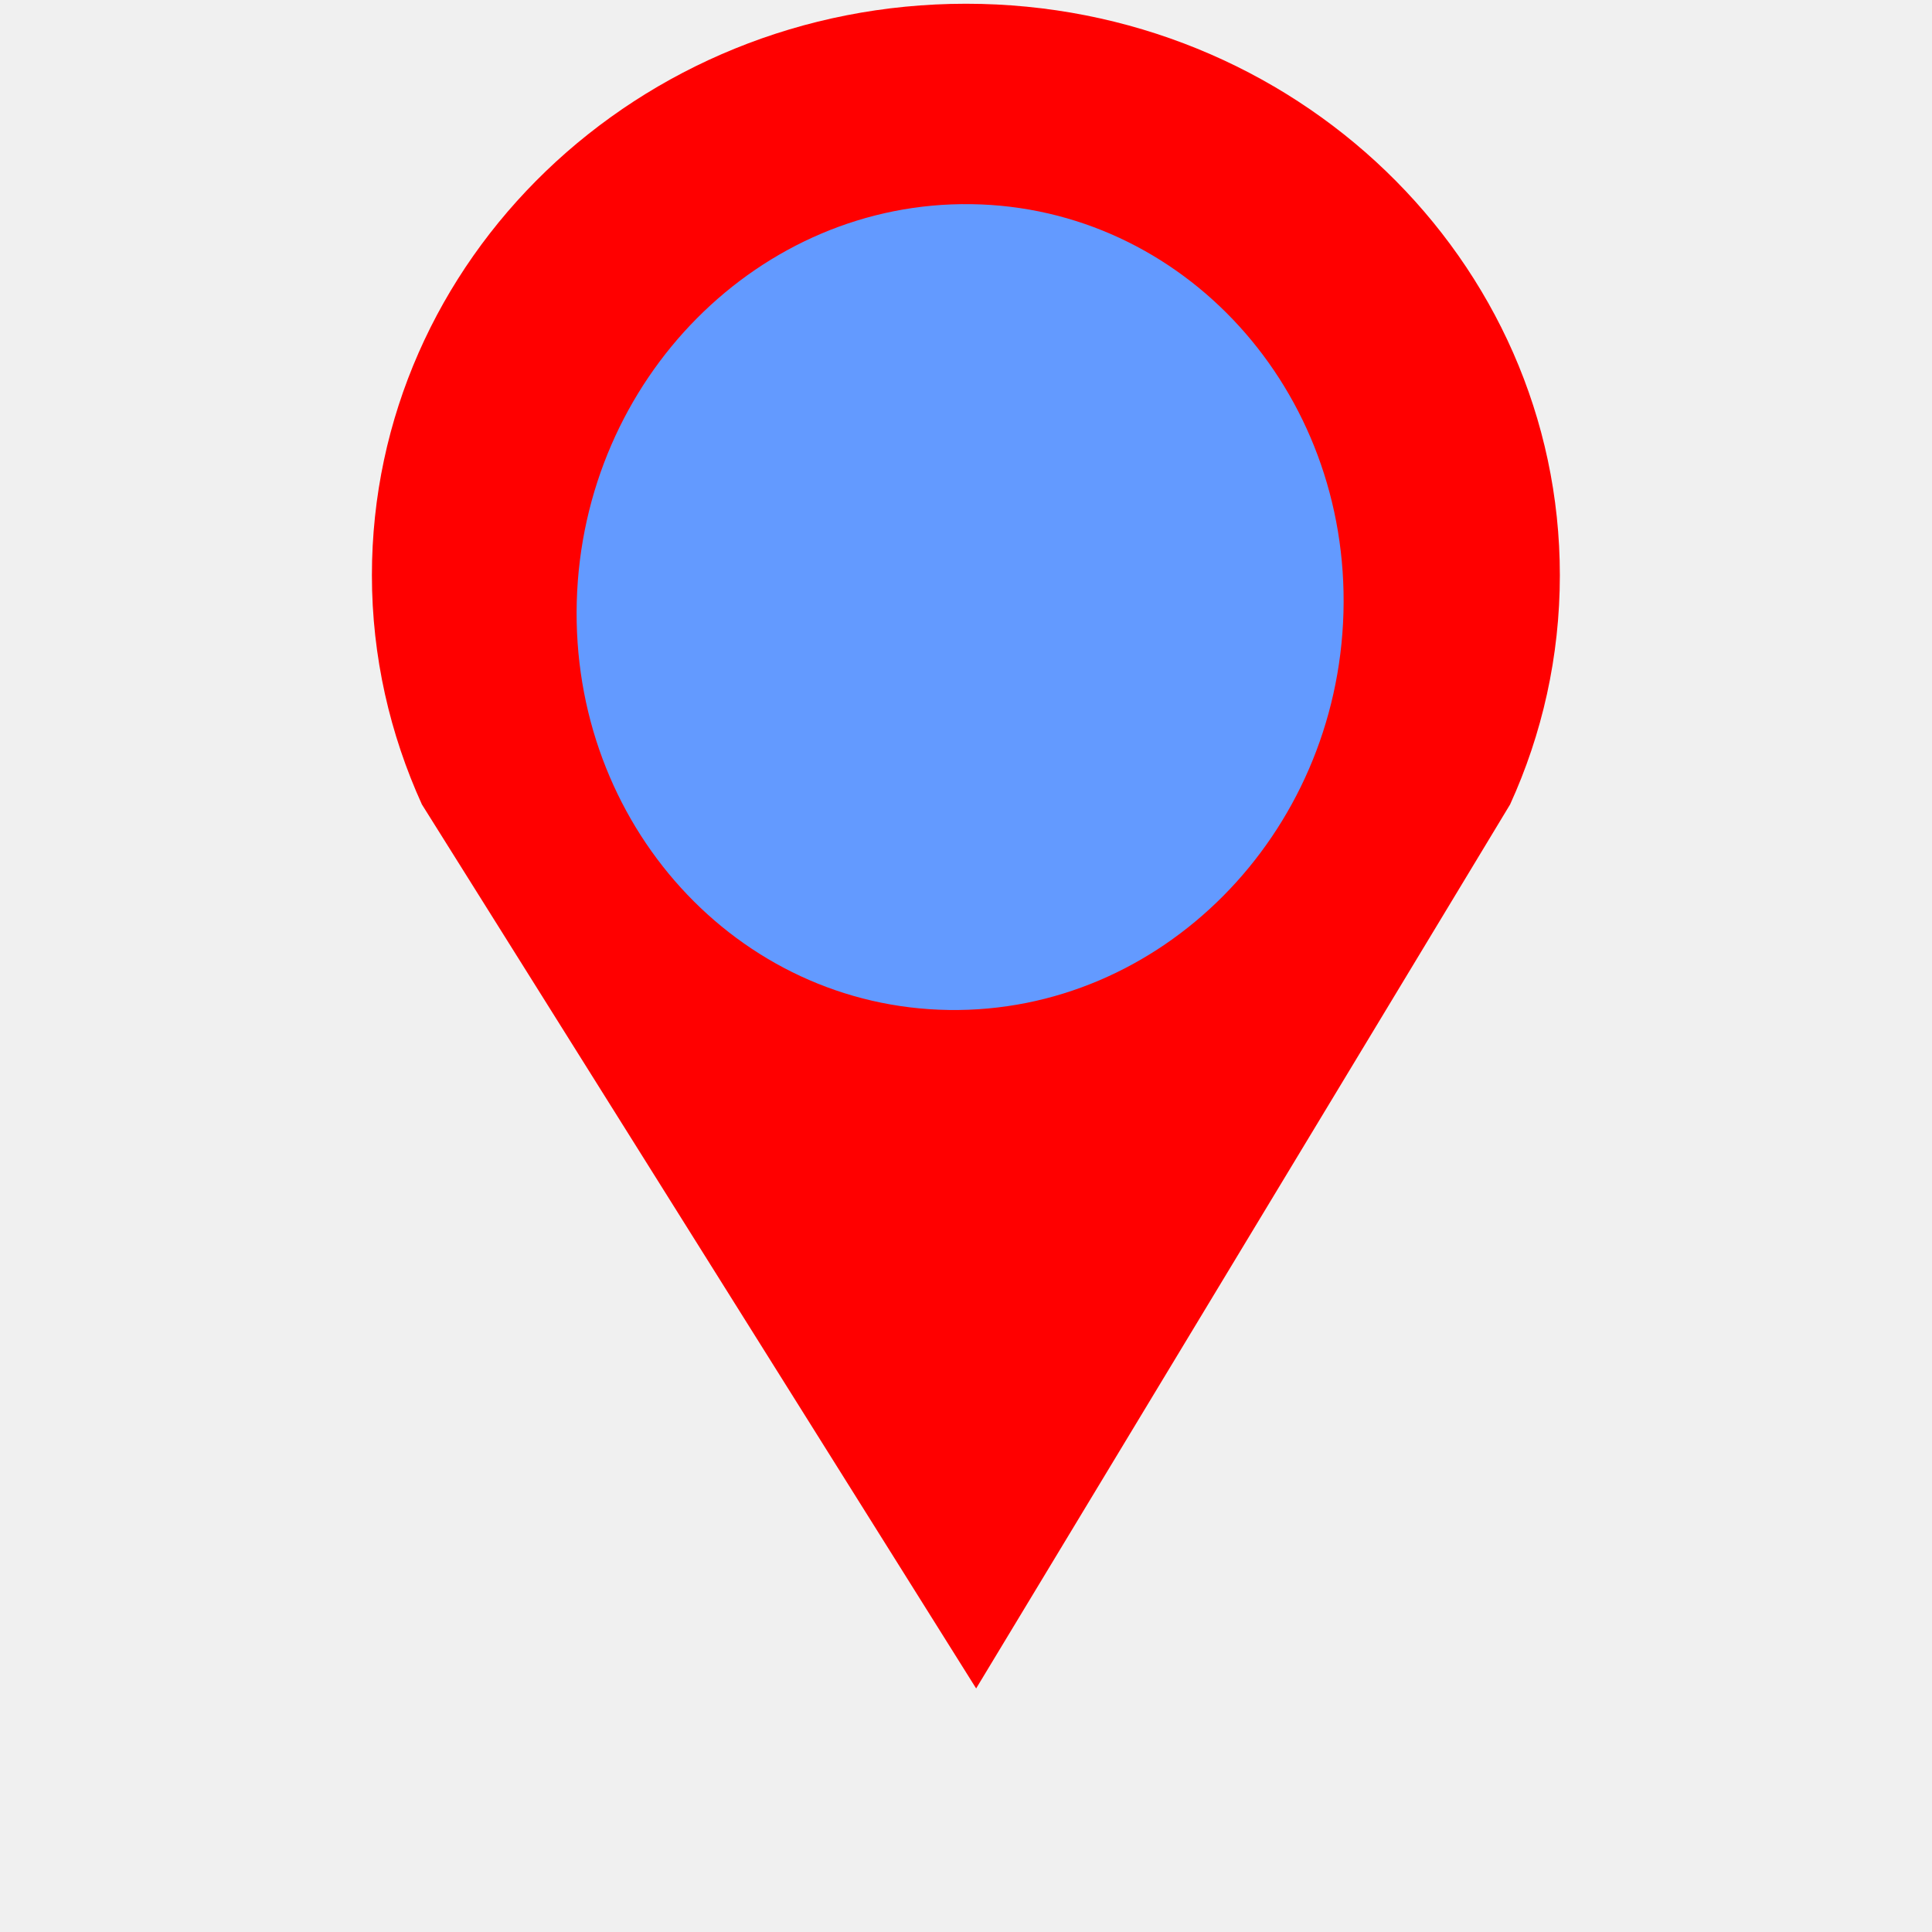
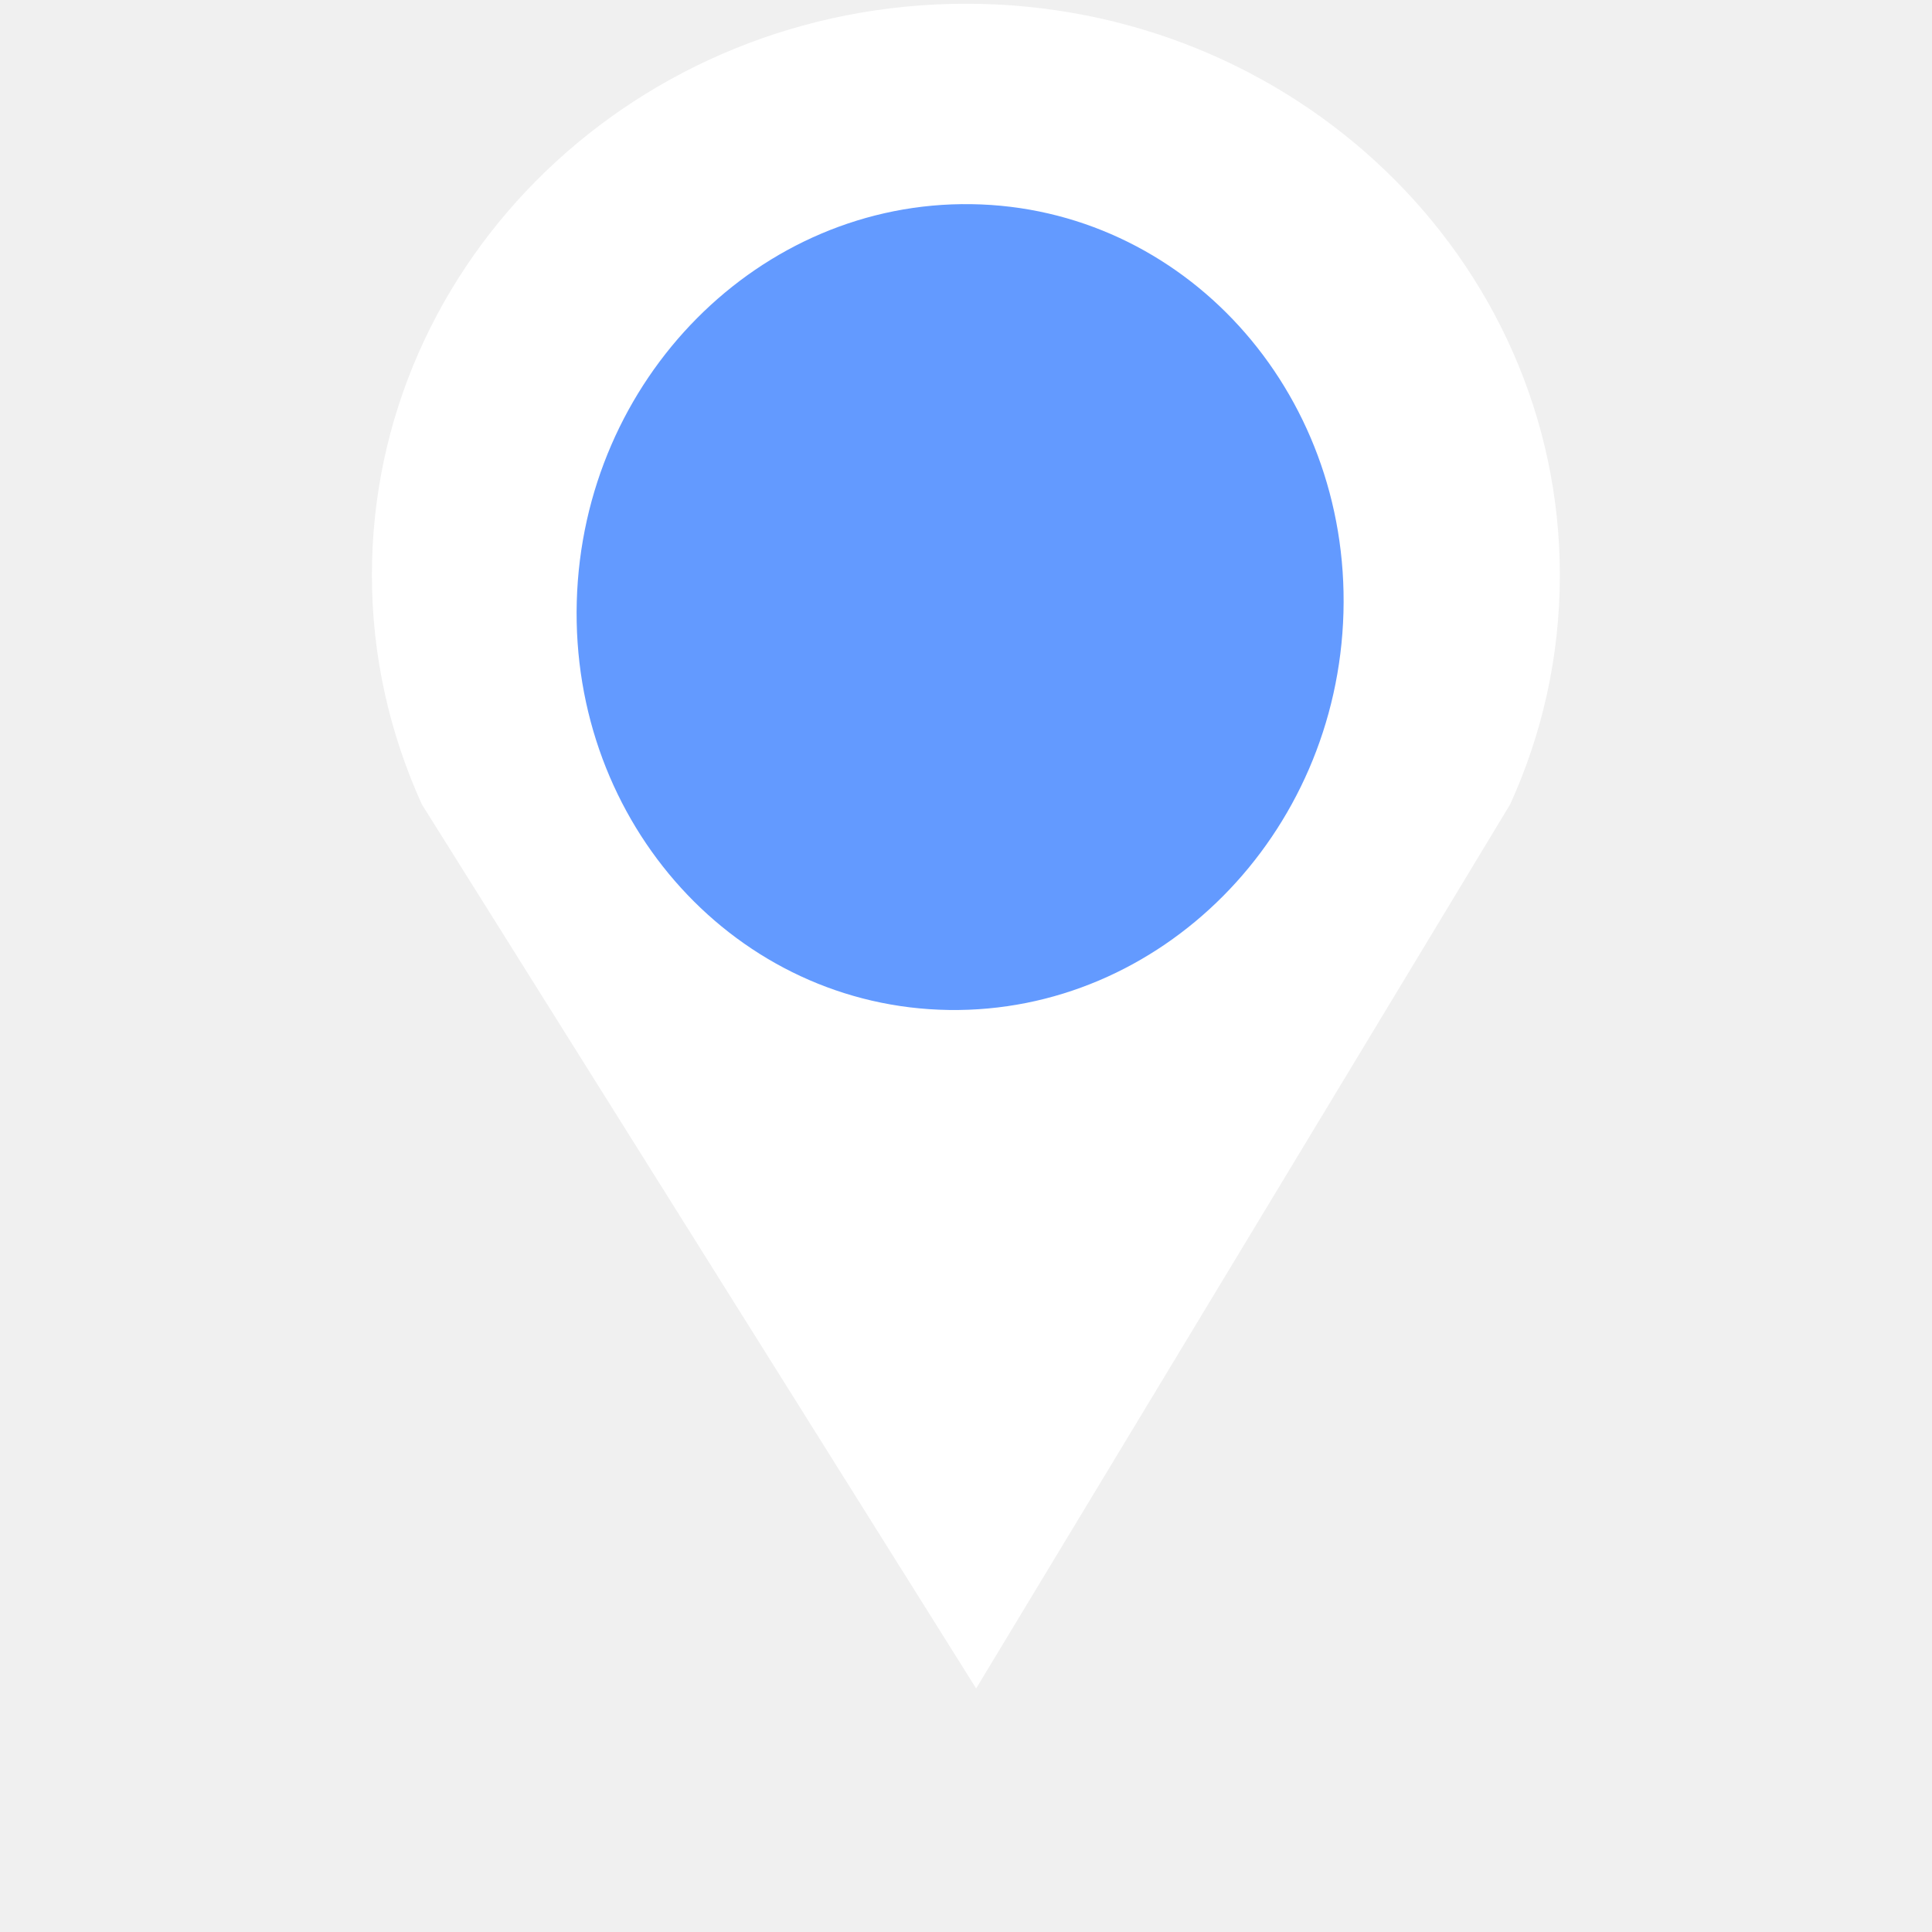
<svg xmlns="http://www.w3.org/2000/svg" width="800px" height="800px" viewBox="0 0 16 16" fill="#639aff" version="1.1">
  <defs id="defs1" />
  <g stroke="none" id="g3">
    <g transform="translate(2, 0)" id="g2">
-       <path d="m 6,0.031 c -2.717,0 -4.92,2.119 -4.92,4.733 0,0.675 0.15,1.317 0.414,1.898 l 4.59,7.321 4.422,-7.321 C 10.771,6.081 10.918,5.438 10.918,4.764 10.918,2.15 8.717,0.031 6,0.031 Z m 0,8.09 C 4.295,8.121 2.915,6.734 2.915,5.023 2.915,3.314 4.295,1.926 6,1.926 c 1.703,0 3.086,1.388 3.086,3.097 0,1.711 -1.383,3.098 -3.086,3.098 z" fill="red" id="path1" />
+       <path d="m 6,0.031 c -2.717,0 -4.92,2.119 -4.92,4.733 0,0.675 0.15,1.317 0.414,1.898 l 4.59,7.321 4.422,-7.321 C 10.771,6.081 10.918,5.438 10.918,4.764 10.918,2.15 8.717,0.031 6,0.031 Z m 0,8.09 C 4.295,8.121 2.915,6.734 2.915,5.023 2.915,3.314 4.295,1.926 6,1.926 c 1.703,0 3.086,1.388 3.086,3.097 0,1.711 -1.383,3.098 -3.086,3.098 z" fill="white" id="path1" />
      <ellipse id="path2" cx="6.09" cy="4.94" rx="3.175" ry="3.338" transform="matrix(0.9998922,0.01468555,-0.02795013,0.9996093,0,0)" />
    </g>
  </g>
</svg>
